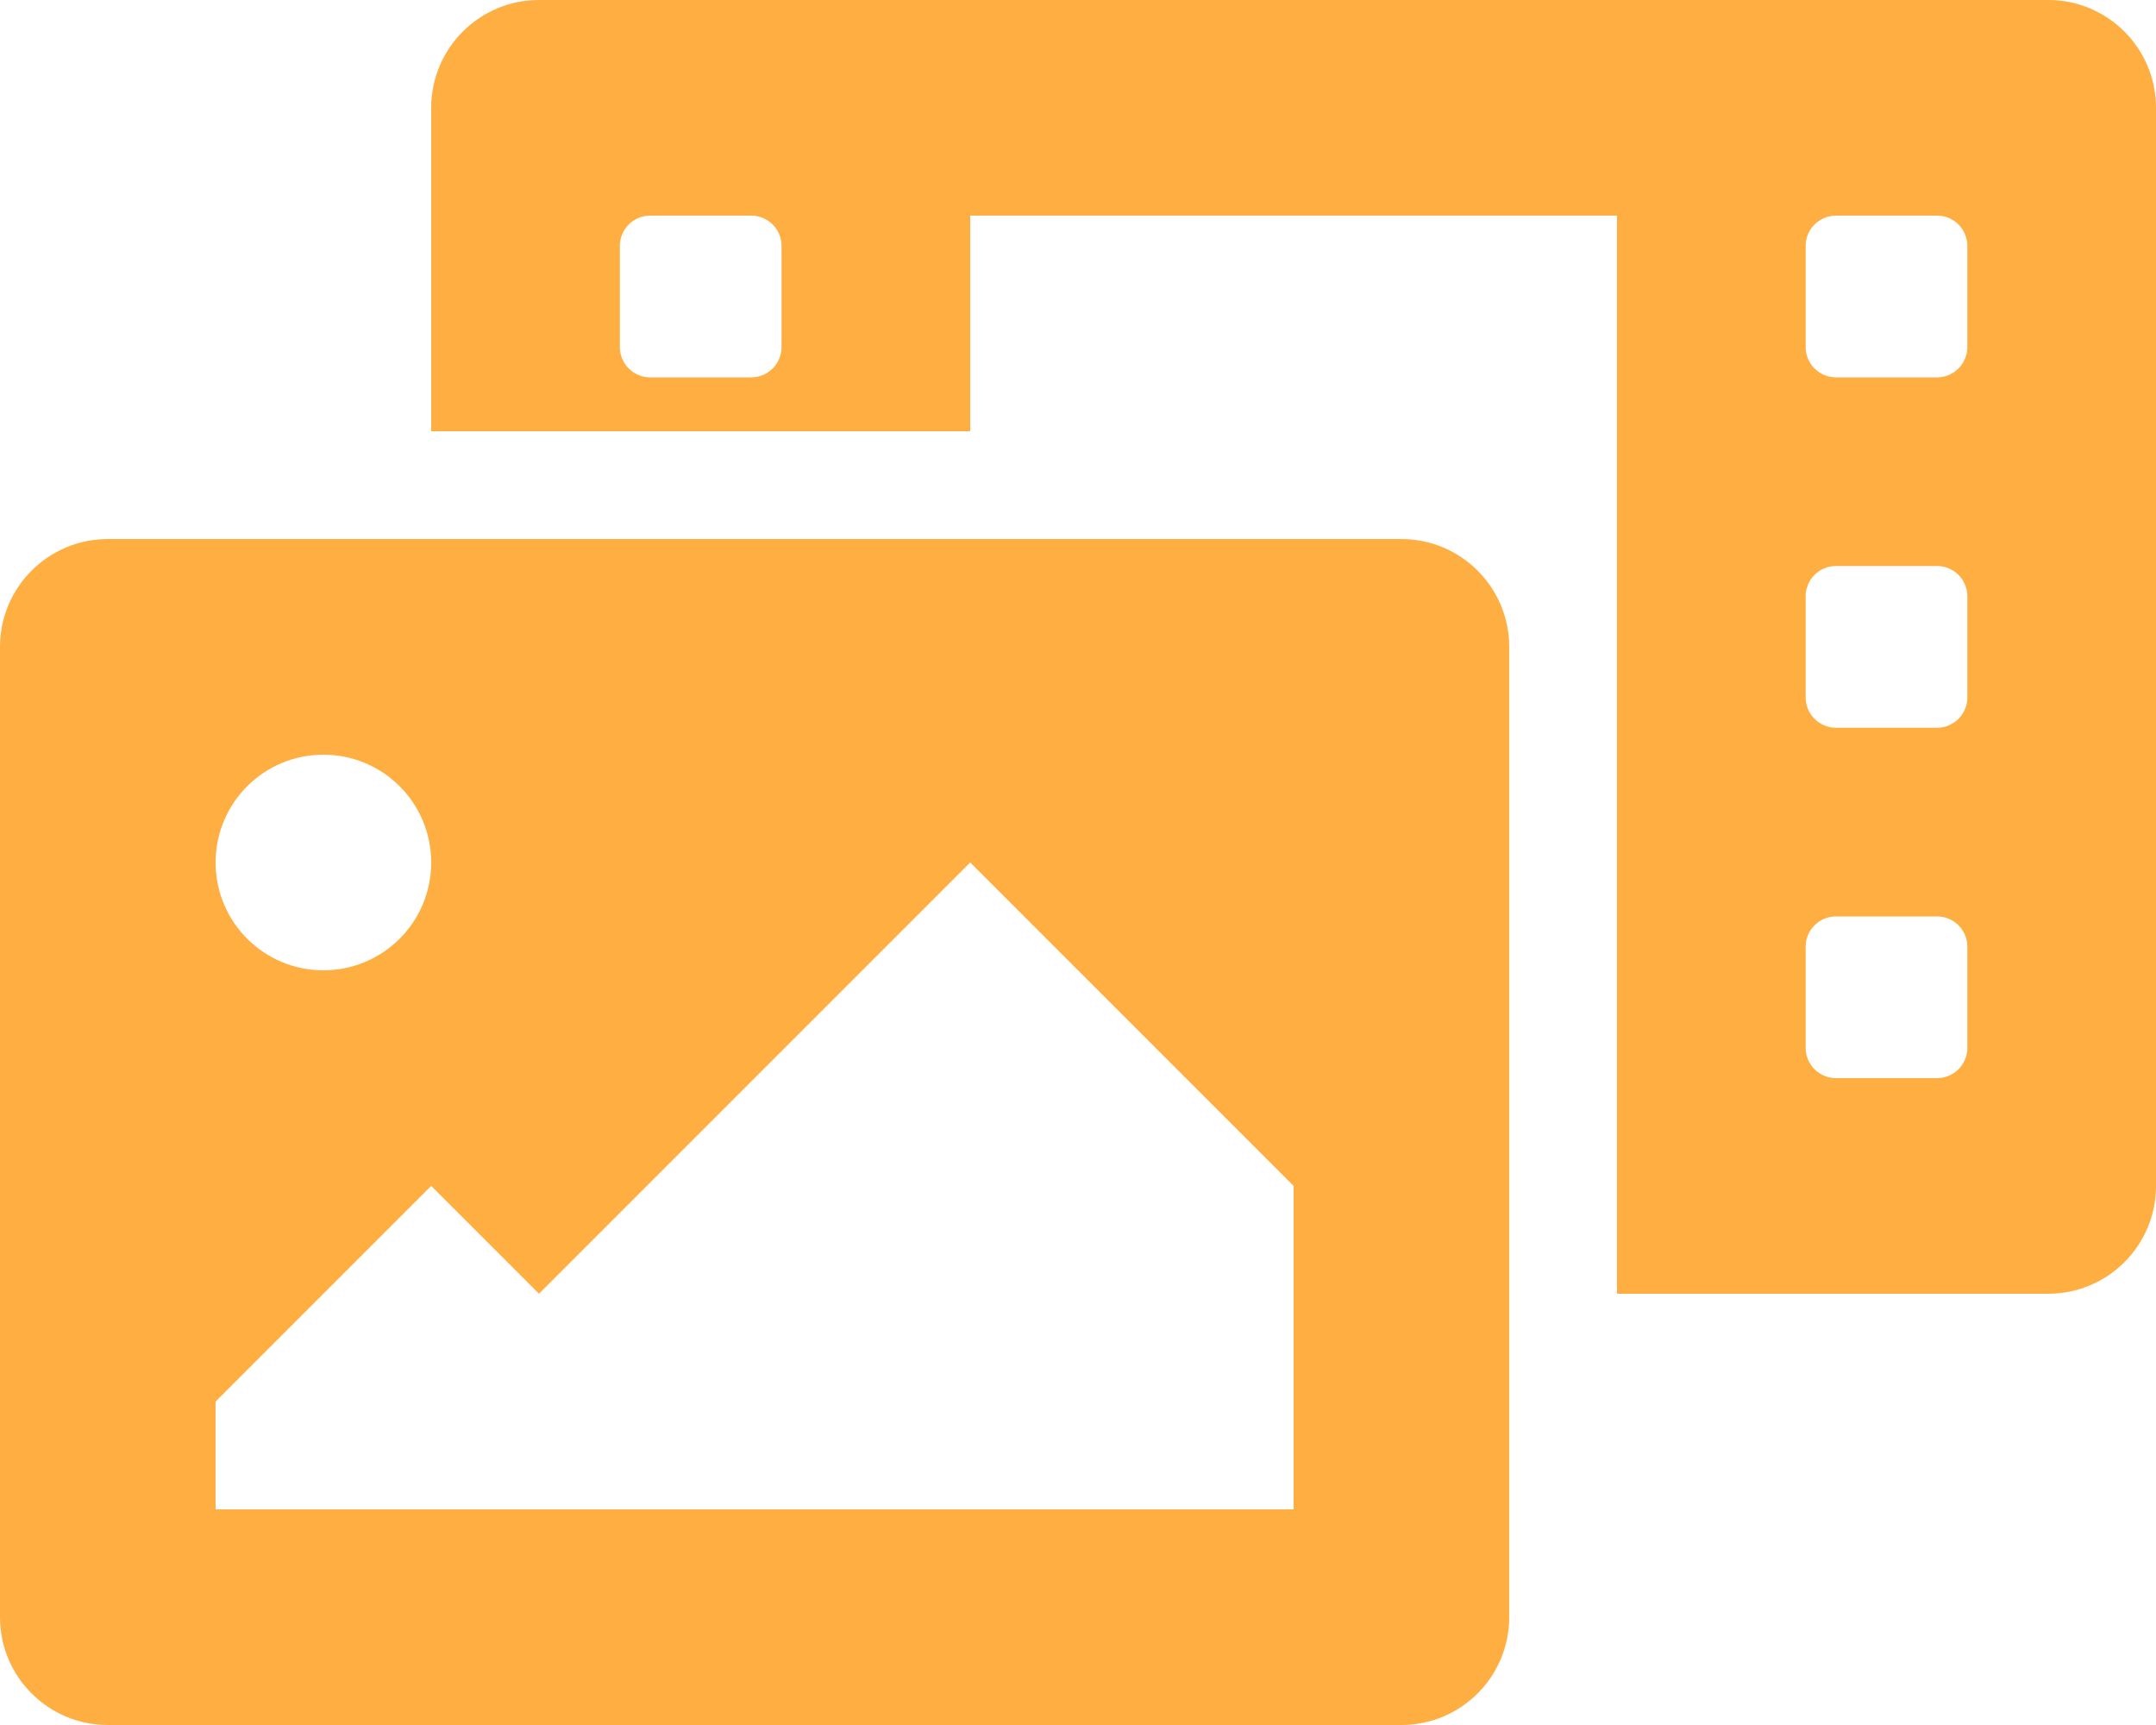
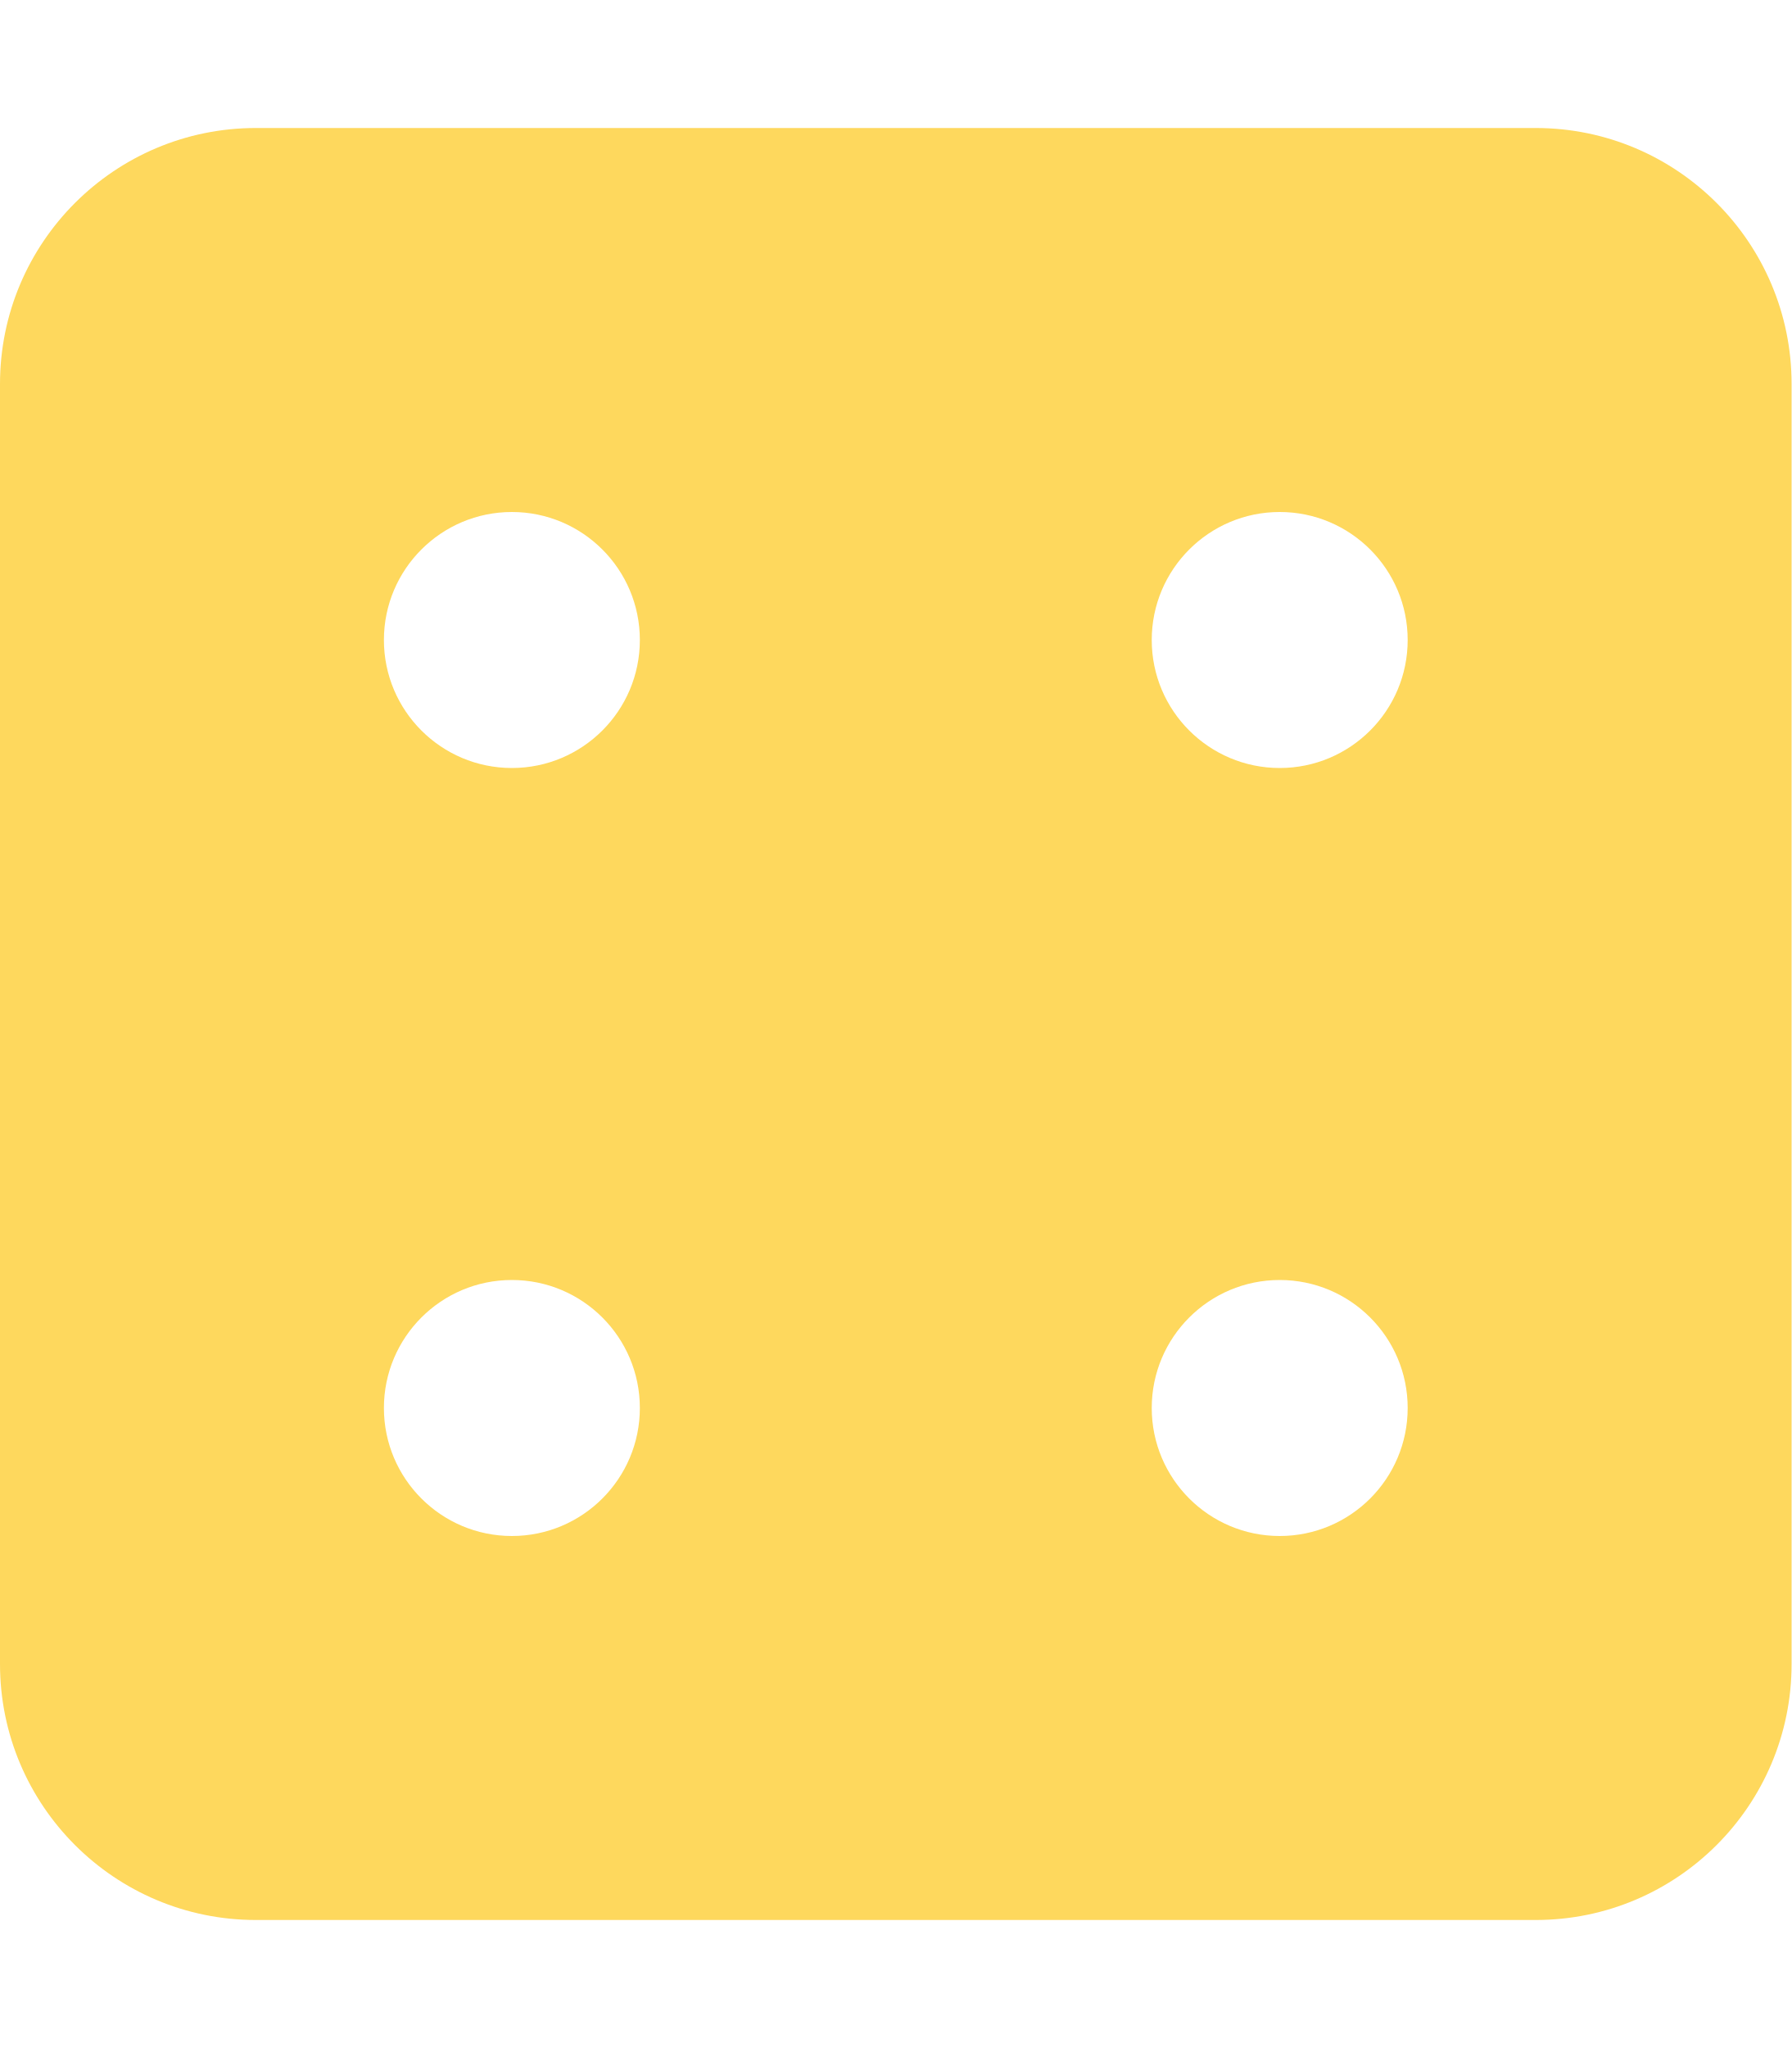
- <svg xmlns="http://www.w3.org/2000/svg" style="fill:#FFAE42;" viewBox="0 0 640 512">
-   <path d="M608 0H160a32 32 0 0 0-32 32v96h160V64h192v320h128a32 32 0 0 0 32-32V32a32 32 0 0 0-32-32zM232 103a9 9 0 0 1-9 9h-30a9 9 0 0 1-9-9V73a9 9 0 0 1 9-9h30a9 9 0 0 1 9 9zm352 208a9 9 0 0 1-9 9h-30a9 9 0 0 1-9-9v-30a9 9 0 0 1 9-9h30a9 9 0 0 1 9 9zm0-104a9 9 0 0 1-9 9h-30a9 9 0 0 1-9-9v-30a9 9 0 0 1 9-9h30a9 9 0 0 1 9 9zm0-104a9 9 0 0 1-9 9h-30a9 9 0 0 1-9-9V73a9 9 0 0 1 9-9h30a9 9 0 0 1 9 9zm-168 57H32a32 32 0 0 0-32 32v288a32 32 0 0 0 32 32h384a32 32 0 0 0 32-32V192a32 32 0 0 0-32-32zM96 224a32 32 0 1 1-32 32 32 32 0 0 1 32-32zm288 224H64v-32l64-64 32 32 128-128 96 96z" />
+ <svg xmlns="http://www.w3.org/2000/svg" style="fill:#FED85D;" viewBox="0 0 448 512">
+   <path d="M384 32H64C28.65 32 0 60.65 0 96v320c0 35.35 28.65 64 64 64h320c35.35 0 64-28.65 64-64V96c0-35.35-28.65-64-64-64zM128 384c-17.67 0-32-14.33-32-32s14.33-32 32-32 32 14.33 32 32-14.33 32-32 32zm0-192c-17.67 0-32-14.33-32-32s14.33-32 32-32 32 14.33 32 32-14.33 32-32 32zm192 192c-17.67 0-32-14.33-32-32s14.33-32 32-32 32 14.33 32 32-14.33 32-32 32zm0-192c-17.67 0-32-14.33-32-32s14.33-32 32-32 32 14.33 32 32-14.33 32-32 32z" />
</svg>
